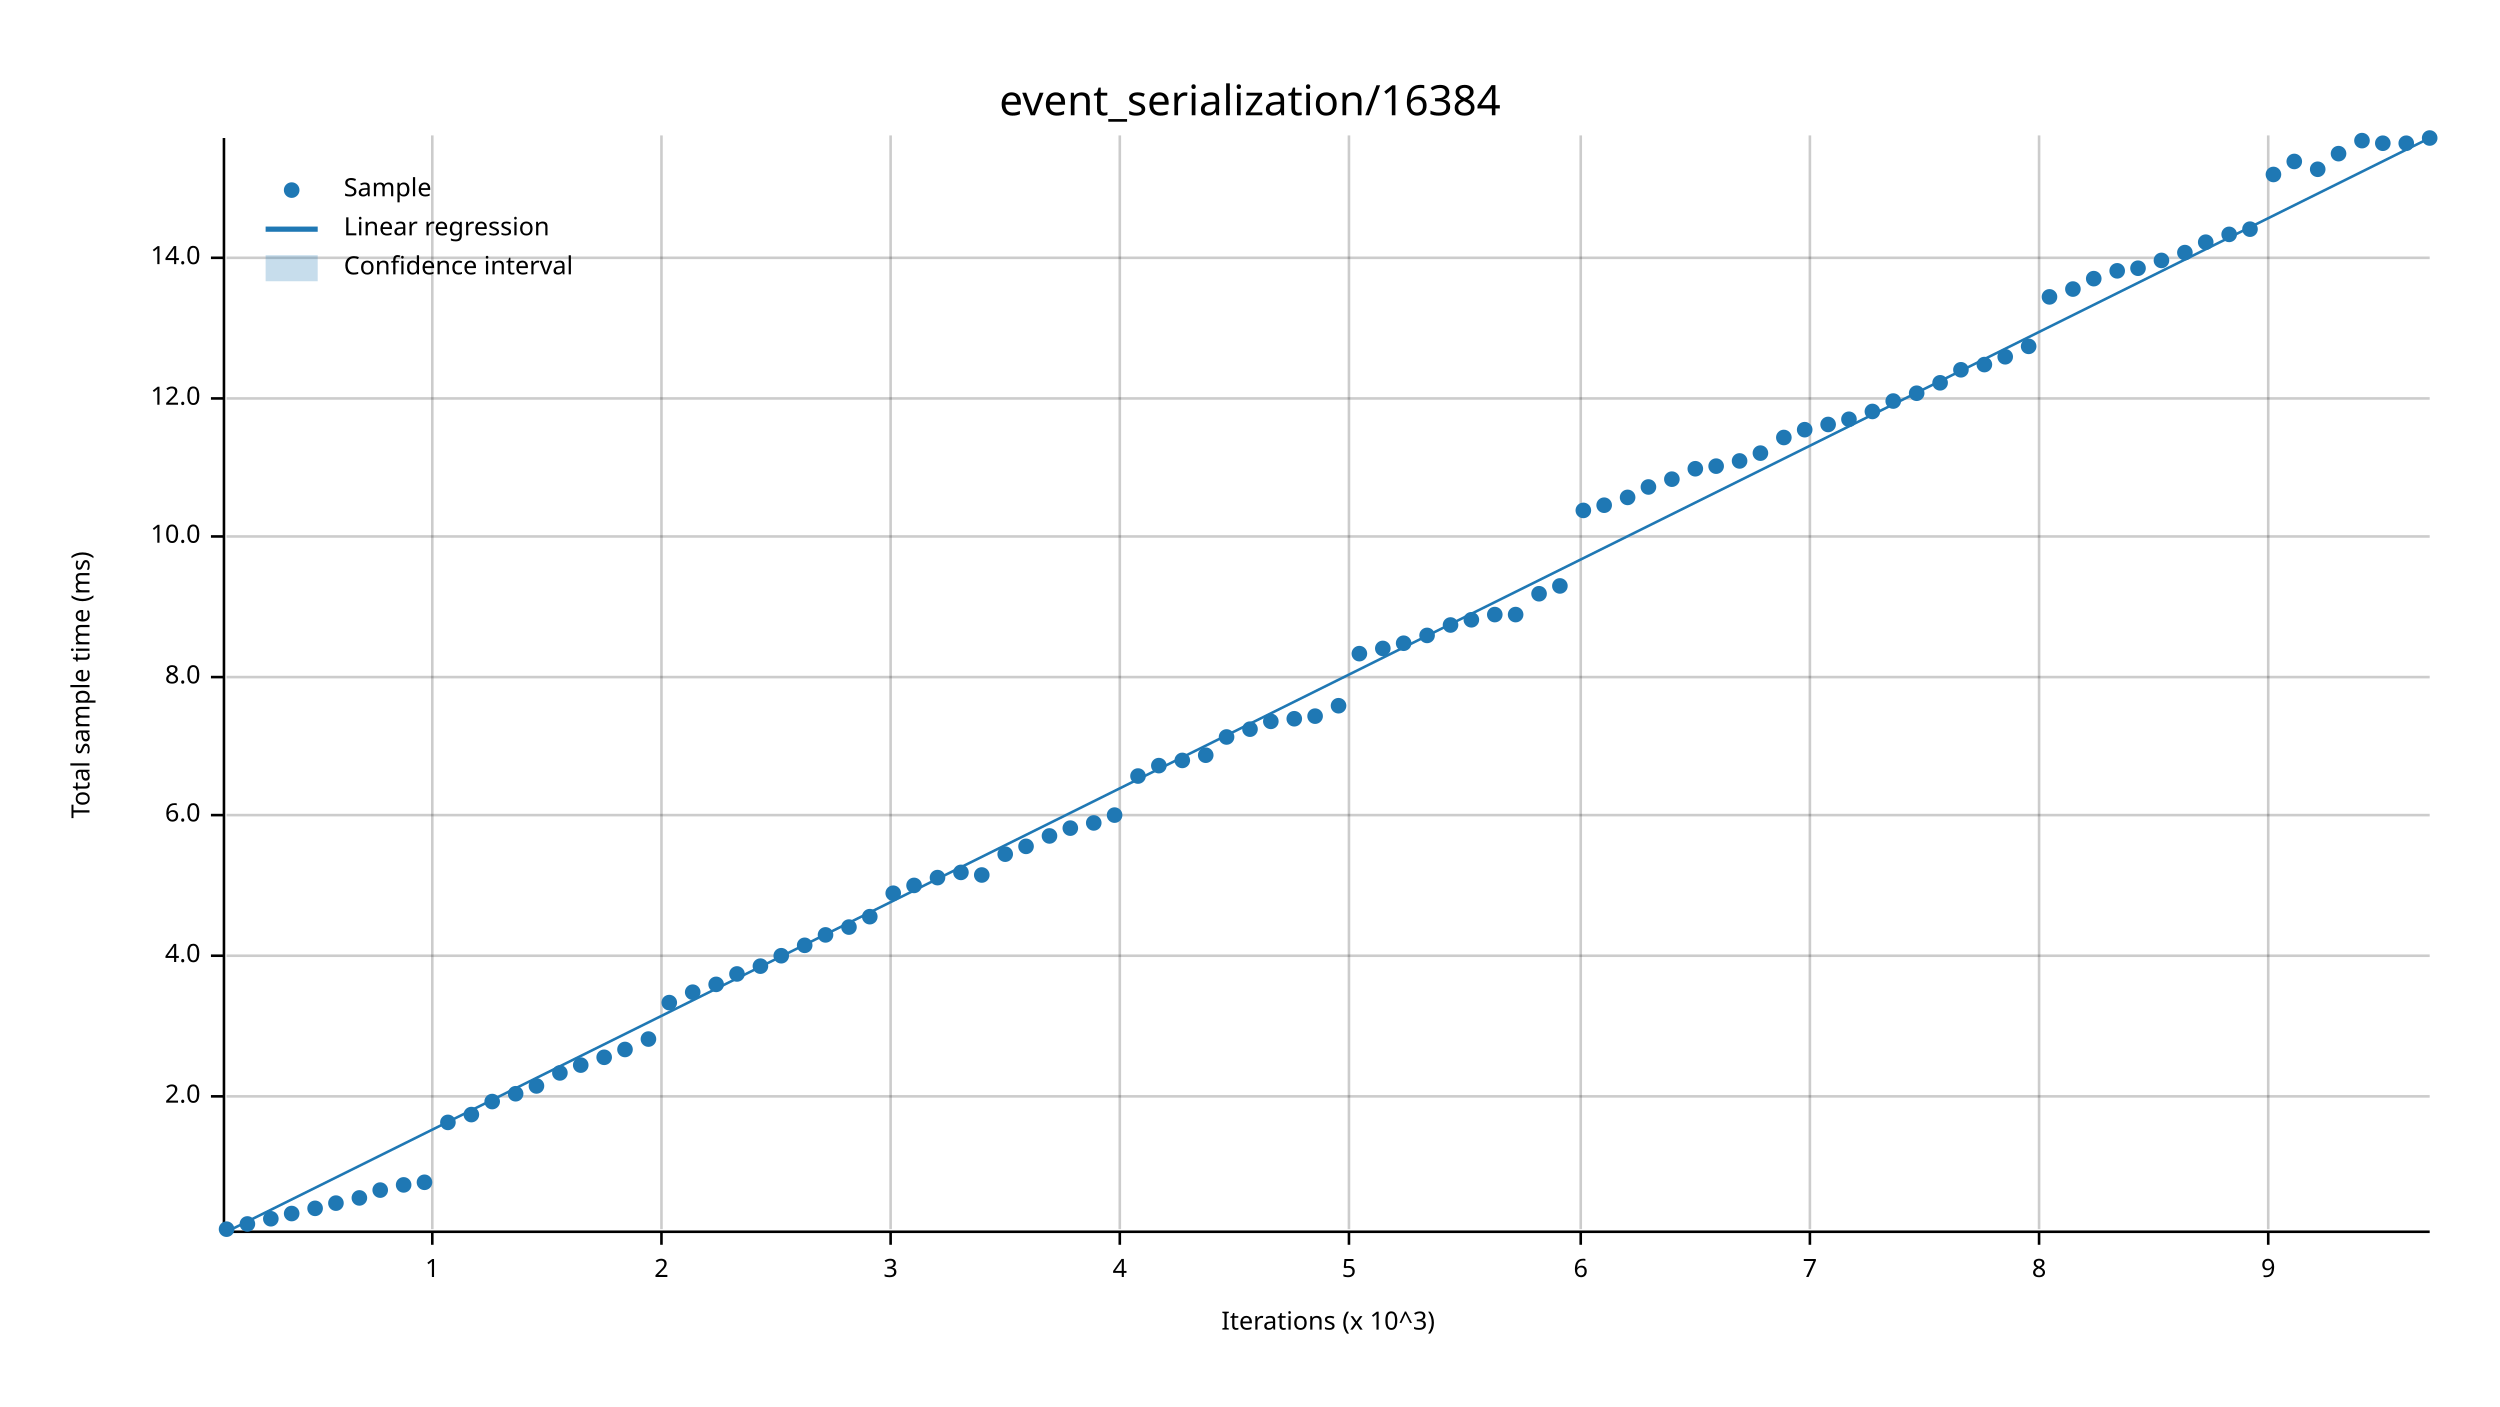
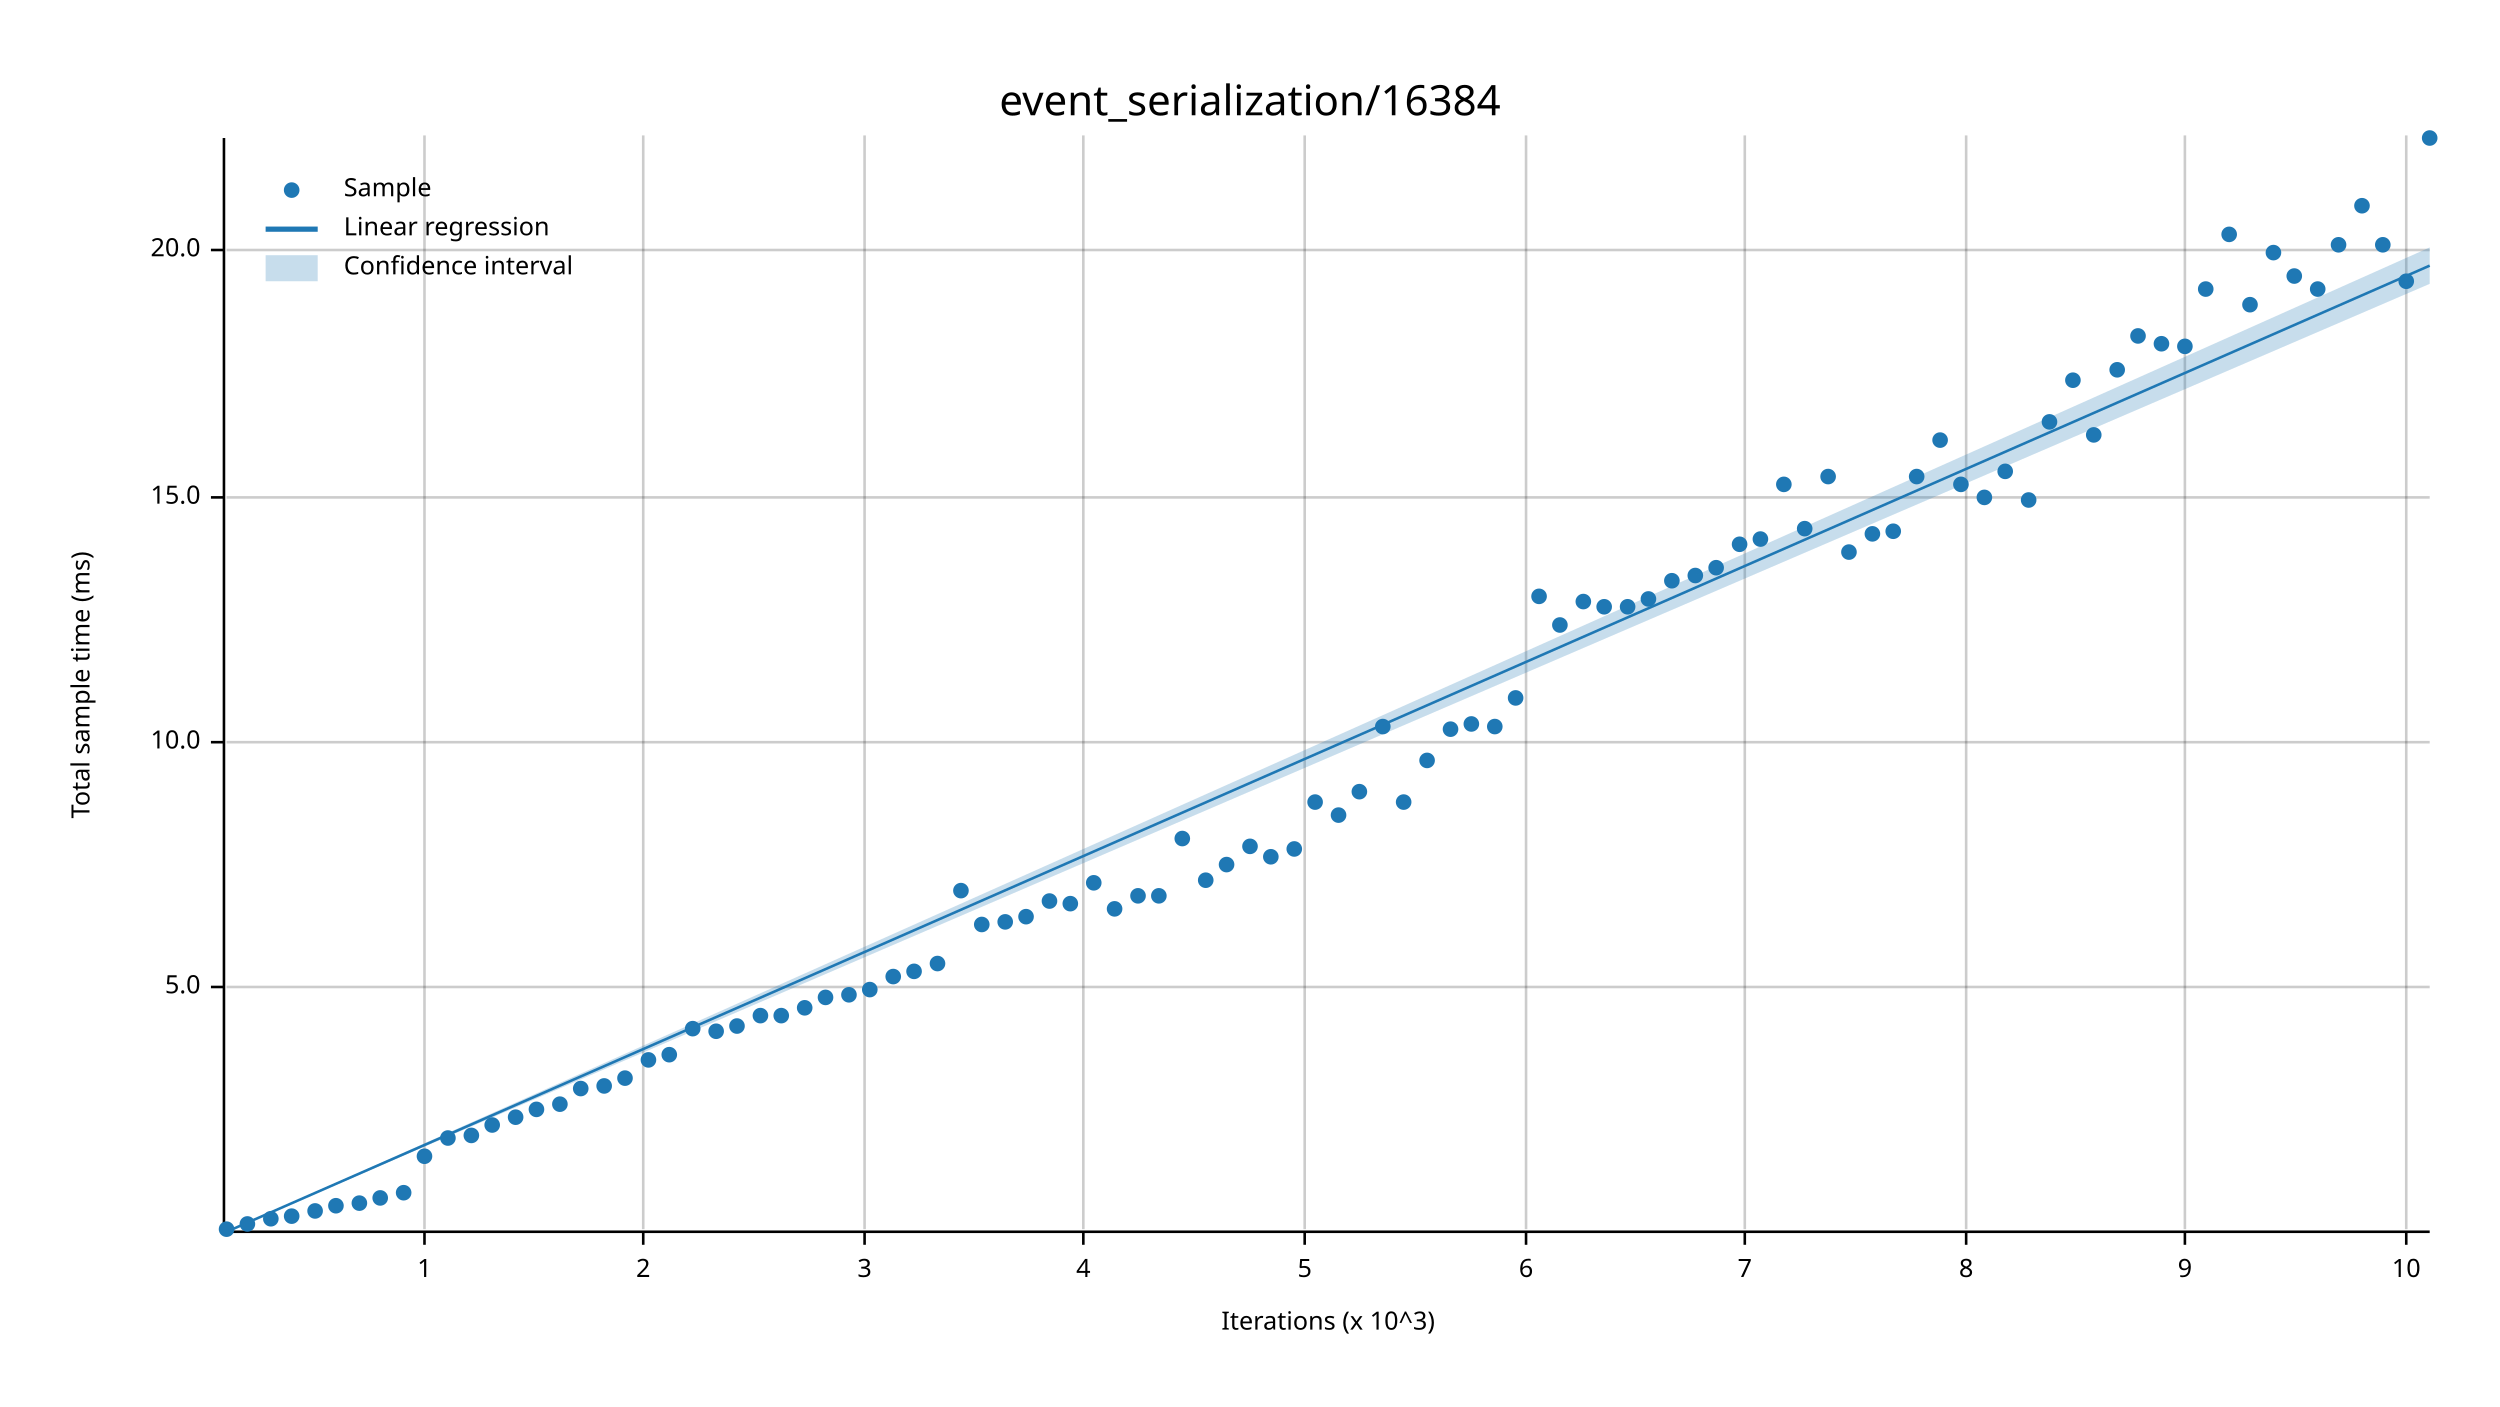
<svg xmlns="http://www.w3.org/2000/svg" width="960" height="540" viewBox="0 0 960 540">
  <text x="480" y="32" dy="0.76em" text-anchor="middle" font-family="sans-serif" font-size="16.129" opacity="1" fill="#000000">
event_serialization/16384
</text>
  <text x="27" y="263" dy="0.76em" text-anchor="middle" font-family="sans-serif" font-size="9.677" opacity="1" fill="#000000" transform="rotate(270, 27, 263)">
Total sample time (ms)
</text>
  <text x="510" y="513" dy="-0.5ex" text-anchor="middle" font-family="sans-serif" font-size="9.677" opacity="1" fill="#000000">
Iterations (x 10^3)
</text>
-   <line opacity="0.2" stroke="#000000" stroke-width="1" x1="166" y1="472" x2="166" y2="52" />
-   <line opacity="0.2" stroke="#000000" stroke-width="1" x1="254" y1="472" x2="254" y2="52" />
-   <line opacity="0.2" stroke="#000000" stroke-width="1" x1="342" y1="472" x2="342" y2="52" />
-   <line opacity="0.2" stroke="#000000" stroke-width="1" x1="430" y1="472" x2="430" y2="52" />
-   <line opacity="0.2" stroke="#000000" stroke-width="1" x1="518" y1="472" x2="518" y2="52" />
-   <line opacity="0.2" stroke="#000000" stroke-width="1" x1="607" y1="472" x2="607" y2="52" />
-   <line opacity="0.2" stroke="#000000" stroke-width="1" x1="695" y1="472" x2="695" y2="52" />
-   <line opacity="0.2" stroke="#000000" stroke-width="1" x1="783" y1="472" x2="783" y2="52" />
-   <line opacity="0.2" stroke="#000000" stroke-width="1" x1="871" y1="472" x2="871" y2="52" />
-   <line opacity="0.2" stroke="#000000" stroke-width="1" x1="87" y1="421" x2="933" y2="421" />
-   <line opacity="0.2" stroke="#000000" stroke-width="1" x1="87" y1="367" x2="933" y2="367" />
-   <line opacity="0.2" stroke="#000000" stroke-width="1" x1="87" y1="313" x2="933" y2="313" />
-   <line opacity="0.2" stroke="#000000" stroke-width="1" x1="87" y1="260" x2="933" y2="260" />
-   <line opacity="0.2" stroke="#000000" stroke-width="1" x1="87" y1="206" x2="933" y2="206" />
-   <line opacity="0.2" stroke="#000000" stroke-width="1" x1="87" y1="153" x2="933" y2="153" />
-   <line opacity="0.2" stroke="#000000" stroke-width="1" x1="87" y1="99" x2="933" y2="99" />
+   <line opacity="0.2" stroke="#000000" stroke-width="1" x1="163" y1="472" x2="163" y2="52" />
+   <line opacity="0.2" stroke="#000000" stroke-width="1" x1="247" y1="472" x2="247" y2="52" />
+   <line opacity="0.2" stroke="#000000" stroke-width="1" x1="332" y1="472" x2="332" y2="52" />
+   <line opacity="0.2" stroke="#000000" stroke-width="1" x1="416" y1="472" x2="416" y2="52" />
+   <line opacity="0.2" stroke="#000000" stroke-width="1" x1="501" y1="472" x2="501" y2="52" />
+   <line opacity="0.2" stroke="#000000" stroke-width="1" x1="586" y1="472" x2="586" y2="52" />
+   <line opacity="0.2" stroke="#000000" stroke-width="1" x1="670" y1="472" x2="670" y2="52" />
+   <line opacity="0.2" stroke="#000000" stroke-width="1" x1="755" y1="472" x2="755" y2="52" />
+   <line opacity="0.2" stroke="#000000" stroke-width="1" x1="839" y1="472" x2="839" y2="52" />
+   <line opacity="0.2" stroke="#000000" stroke-width="1" x1="924" y1="472" x2="924" y2="52" />
+   <line opacity="0.2" stroke="#000000" stroke-width="1" x1="87" y1="379" x2="933" y2="379" />
+   <line opacity="0.2" stroke="#000000" stroke-width="1" x1="87" y1="285" x2="933" y2="285" />
+   <line opacity="0.2" stroke="#000000" stroke-width="1" x1="87" y1="191" x2="933" y2="191" />
+   <line opacity="0.2" stroke="#000000" stroke-width="1" x1="87" y1="96" x2="933" y2="96" />
  <polyline fill="none" opacity="1" stroke="#000000" stroke-width="1" points="86,53 86,473 " />
-   <text x="77" y="421" dy="0.5ex" text-anchor="end" font-family="sans-serif" font-size="9.677" opacity="1" fill="#000000">
- 2.0
+   <text x="77" y="379" dy="0.5ex" text-anchor="end" font-family="sans-serif" font-size="9.677" opacity="1" fill="#000000">
+ 5.0
</text>
-   <polyline fill="none" opacity="1" stroke="#000000" stroke-width="1" points="81,421 86,421 " />
-   <text x="77" y="367" dy="0.5ex" text-anchor="end" font-family="sans-serif" font-size="9.677" opacity="1" fill="#000000">
- 4.0
- </text>
-   <polyline fill="none" opacity="1" stroke="#000000" stroke-width="1" points="81,367 86,367 " />
-   <text x="77" y="313" dy="0.5ex" text-anchor="end" font-family="sans-serif" font-size="9.677" opacity="1" fill="#000000">
- 6.0
- </text>
-   <polyline fill="none" opacity="1" stroke="#000000" stroke-width="1" points="81,313 86,313 " />
-   <text x="77" y="260" dy="0.5ex" text-anchor="end" font-family="sans-serif" font-size="9.677" opacity="1" fill="#000000">
- 8.0
- </text>
-   <polyline fill="none" opacity="1" stroke="#000000" stroke-width="1" points="81,260 86,260 " />
-   <text x="77" y="206" dy="0.5ex" text-anchor="end" font-family="sans-serif" font-size="9.677" opacity="1" fill="#000000">
+   <polyline fill="none" opacity="1" stroke="#000000" stroke-width="1" points="81,379 86,379 " />
+   <text x="77" y="285" dy="0.5ex" text-anchor="end" font-family="sans-serif" font-size="9.677" opacity="1" fill="#000000">
10.0
</text>
-   <polyline fill="none" opacity="1" stroke="#000000" stroke-width="1" points="81,206 86,206 " />
-   <text x="77" y="153" dy="0.5ex" text-anchor="end" font-family="sans-serif" font-size="9.677" opacity="1" fill="#000000">
- 12.0
+   <polyline fill="none" opacity="1" stroke="#000000" stroke-width="1" points="81,285 86,285 " />
+   <text x="77" y="191" dy="0.5ex" text-anchor="end" font-family="sans-serif" font-size="9.677" opacity="1" fill="#000000">
+ 15.0
</text>
-   <polyline fill="none" opacity="1" stroke="#000000" stroke-width="1" points="81,153 86,153 " />
-   <text x="77" y="99" dy="0.5ex" text-anchor="end" font-family="sans-serif" font-size="9.677" opacity="1" fill="#000000">
- 14.0
+   <polyline fill="none" opacity="1" stroke="#000000" stroke-width="1" points="81,191 86,191 " />
+   <text x="77" y="96" dy="0.5ex" text-anchor="end" font-family="sans-serif" font-size="9.677" opacity="1" fill="#000000">
+ 20.0
</text>
-   <polyline fill="none" opacity="1" stroke="#000000" stroke-width="1" points="81,99 86,99 " />
+   <polyline fill="none" opacity="1" stroke="#000000" stroke-width="1" points="81,96 86,96 " />
  <polyline fill="none" opacity="1" stroke="#000000" stroke-width="1" points="87,473 933,473 " />
-   <text x="166" y="483" dy="0.76em" text-anchor="middle" font-family="sans-serif" font-size="9.677" opacity="1" fill="#000000">
+   <text x="163" y="483" dy="0.76em" text-anchor="middle" font-family="sans-serif" font-size="9.677" opacity="1" fill="#000000">
1
</text>
-   <polyline fill="none" opacity="1" stroke="#000000" stroke-width="1" points="166,473 166,478 " />
-   <text x="254" y="483" dy="0.76em" text-anchor="middle" font-family="sans-serif" font-size="9.677" opacity="1" fill="#000000">
+   <polyline fill="none" opacity="1" stroke="#000000" stroke-width="1" points="163,473 163,478 " />
+   <text x="247" y="483" dy="0.76em" text-anchor="middle" font-family="sans-serif" font-size="9.677" opacity="1" fill="#000000">
2
</text>
-   <polyline fill="none" opacity="1" stroke="#000000" stroke-width="1" points="254,473 254,478 " />
-   <text x="342" y="483" dy="0.76em" text-anchor="middle" font-family="sans-serif" font-size="9.677" opacity="1" fill="#000000">
+   <polyline fill="none" opacity="1" stroke="#000000" stroke-width="1" points="247,473 247,478 " />
+   <text x="332" y="483" dy="0.76em" text-anchor="middle" font-family="sans-serif" font-size="9.677" opacity="1" fill="#000000">
3
</text>
-   <polyline fill="none" opacity="1" stroke="#000000" stroke-width="1" points="342,473 342,478 " />
-   <text x="430" y="483" dy="0.76em" text-anchor="middle" font-family="sans-serif" font-size="9.677" opacity="1" fill="#000000">
+   <polyline fill="none" opacity="1" stroke="#000000" stroke-width="1" points="332,473 332,478 " />
+   <text x="416" y="483" dy="0.76em" text-anchor="middle" font-family="sans-serif" font-size="9.677" opacity="1" fill="#000000">
4
</text>
-   <polyline fill="none" opacity="1" stroke="#000000" stroke-width="1" points="430,473 430,478 " />
-   <text x="518" y="483" dy="0.76em" text-anchor="middle" font-family="sans-serif" font-size="9.677" opacity="1" fill="#000000">
+   <polyline fill="none" opacity="1" stroke="#000000" stroke-width="1" points="416,473 416,478 " />
+   <text x="501" y="483" dy="0.76em" text-anchor="middle" font-family="sans-serif" font-size="9.677" opacity="1" fill="#000000">
5
</text>
-   <polyline fill="none" opacity="1" stroke="#000000" stroke-width="1" points="518,473 518,478 " />
-   <text x="607" y="483" dy="0.76em" text-anchor="middle" font-family="sans-serif" font-size="9.677" opacity="1" fill="#000000">
+   <polyline fill="none" opacity="1" stroke="#000000" stroke-width="1" points="501,473 501,478 " />
+   <text x="586" y="483" dy="0.76em" text-anchor="middle" font-family="sans-serif" font-size="9.677" opacity="1" fill="#000000">
6
</text>
-   <polyline fill="none" opacity="1" stroke="#000000" stroke-width="1" points="607,473 607,478 " />
-   <text x="695" y="483" dy="0.76em" text-anchor="middle" font-family="sans-serif" font-size="9.677" opacity="1" fill="#000000">
+   <polyline fill="none" opacity="1" stroke="#000000" stroke-width="1" points="586,473 586,478 " />
+   <text x="670" y="483" dy="0.76em" text-anchor="middle" font-family="sans-serif" font-size="9.677" opacity="1" fill="#000000">
7
</text>
-   <polyline fill="none" opacity="1" stroke="#000000" stroke-width="1" points="695,473 695,478 " />
-   <text x="783" y="483" dy="0.76em" text-anchor="middle" font-family="sans-serif" font-size="9.677" opacity="1" fill="#000000">
+   <polyline fill="none" opacity="1" stroke="#000000" stroke-width="1" points="670,473 670,478 " />
+   <text x="755" y="483" dy="0.76em" text-anchor="middle" font-family="sans-serif" font-size="9.677" opacity="1" fill="#000000">
8
</text>
-   <polyline fill="none" opacity="1" stroke="#000000" stroke-width="1" points="783,473 783,478 " />
-   <text x="871" y="483" dy="0.76em" text-anchor="middle" font-family="sans-serif" font-size="9.677" opacity="1" fill="#000000">
+   <polyline fill="none" opacity="1" stroke="#000000" stroke-width="1" points="755,473 755,478 " />
+   <text x="839" y="483" dy="0.76em" text-anchor="middle" font-family="sans-serif" font-size="9.677" opacity="1" fill="#000000">
9
</text>
-   <polyline fill="none" opacity="1" stroke="#000000" stroke-width="1" points="871,473 871,478 " />
+   <polyline fill="none" opacity="1" stroke="#000000" stroke-width="1" points="839,473 839,478 " />
+   <text x="924" y="483" dy="0.76em" text-anchor="middle" font-family="sans-serif" font-size="9.677" opacity="1" fill="#000000">
+ 10
+ </text>
+   <polyline fill="none" opacity="1" stroke="#000000" stroke-width="1" points="924,473 924,478 " />
  <circle cx="87" cy="472" r="3" opacity="1" fill="#1F78B4" stroke="none" stroke-width="1" />
  <circle cx="95" cy="470" r="3" opacity="1" fill="#1F78B4" stroke="none" stroke-width="1" />
  <circle cx="104" cy="468" r="3" opacity="1" fill="#1F78B4" stroke="none" stroke-width="1" />
-   <circle cx="112" cy="466" r="3" opacity="1" fill="#1F78B4" stroke="none" stroke-width="1" />
-   <circle cx="121" cy="464" r="3" opacity="1" fill="#1F78B4" stroke="none" stroke-width="1" />
-   <circle cx="129" cy="462" r="3" opacity="1" fill="#1F78B4" stroke="none" stroke-width="1" />
-   <circle cx="138" cy="460" r="3" opacity="1" fill="#1F78B4" stroke="none" stroke-width="1" />
-   <circle cx="146" cy="457" r="3" opacity="1" fill="#1F78B4" stroke="none" stroke-width="1" />
-   <circle cx="155" cy="455" r="3" opacity="1" fill="#1F78B4" stroke="none" stroke-width="1" />
-   <circle cx="163" cy="454" r="3" opacity="1" fill="#1F78B4" stroke="none" stroke-width="1" />
-   <circle cx="172" cy="431" r="3" opacity="1" fill="#1F78B4" stroke="none" stroke-width="1" />
-   <circle cx="181" cy="428" r="3" opacity="1" fill="#1F78B4" stroke="none" stroke-width="1" />
-   <circle cx="189" cy="423" r="3" opacity="1" fill="#1F78B4" stroke="none" stroke-width="1" />
-   <circle cx="198" cy="420" r="3" opacity="1" fill="#1F78B4" stroke="none" stroke-width="1" />
-   <circle cx="206" cy="417" r="3" opacity="1" fill="#1F78B4" stroke="none" stroke-width="1" />
-   <circle cx="215" cy="412" r="3" opacity="1" fill="#1F78B4" stroke="none" stroke-width="1" />
-   <circle cx="223" cy="409" r="3" opacity="1" fill="#1F78B4" stroke="none" stroke-width="1" />
-   <circle cx="232" cy="406" r="3" opacity="1" fill="#1F78B4" stroke="none" stroke-width="1" />
-   <circle cx="240" cy="403" r="3" opacity="1" fill="#1F78B4" stroke="none" stroke-width="1" />
-   <circle cx="249" cy="399" r="3" opacity="1" fill="#1F78B4" stroke="none" stroke-width="1" />
-   <circle cx="257" cy="385" r="3" opacity="1" fill="#1F78B4" stroke="none" stroke-width="1" />
-   <circle cx="266" cy="381" r="3" opacity="1" fill="#1F78B4" stroke="none" stroke-width="1" />
-   <circle cx="275" cy="378" r="3" opacity="1" fill="#1F78B4" stroke="none" stroke-width="1" />
-   <circle cx="283" cy="374" r="3" opacity="1" fill="#1F78B4" stroke="none" stroke-width="1" />
-   <circle cx="292" cy="371" r="3" opacity="1" fill="#1F78B4" stroke="none" stroke-width="1" />
-   <circle cx="300" cy="367" r="3" opacity="1" fill="#1F78B4" stroke="none" stroke-width="1" />
-   <circle cx="309" cy="363" r="3" opacity="1" fill="#1F78B4" stroke="none" stroke-width="1" />
-   <circle cx="317" cy="359" r="3" opacity="1" fill="#1F78B4" stroke="none" stroke-width="1" />
-   <circle cx="326" cy="356" r="3" opacity="1" fill="#1F78B4" stroke="none" stroke-width="1" />
-   <circle cx="334" cy="352" r="3" opacity="1" fill="#1F78B4" stroke="none" stroke-width="1" />
-   <circle cx="343" cy="343" r="3" opacity="1" fill="#1F78B4" stroke="none" stroke-width="1" />
-   <circle cx="351" cy="340" r="3" opacity="1" fill="#1F78B4" stroke="none" stroke-width="1" />
-   <circle cx="360" cy="337" r="3" opacity="1" fill="#1F78B4" stroke="none" stroke-width="1" />
-   <circle cx="369" cy="335" r="3" opacity="1" fill="#1F78B4" stroke="none" stroke-width="1" />
-   <circle cx="377" cy="336" r="3" opacity="1" fill="#1F78B4" stroke="none" stroke-width="1" />
-   <circle cx="386" cy="328" r="3" opacity="1" fill="#1F78B4" stroke="none" stroke-width="1" />
-   <circle cx="394" cy="325" r="3" opacity="1" fill="#1F78B4" stroke="none" stroke-width="1" />
-   <circle cx="403" cy="321" r="3" opacity="1" fill="#1F78B4" stroke="none" stroke-width="1" />
-   <circle cx="411" cy="318" r="3" opacity="1" fill="#1F78B4" stroke="none" stroke-width="1" />
-   <circle cx="420" cy="316" r="3" opacity="1" fill="#1F78B4" stroke="none" stroke-width="1" />
-   <circle cx="428" cy="313" r="3" opacity="1" fill="#1F78B4" stroke="none" stroke-width="1" />
-   <circle cx="437" cy="298" r="3" opacity="1" fill="#1F78B4" stroke="none" stroke-width="1" />
-   <circle cx="445" cy="294" r="3" opacity="1" fill="#1F78B4" stroke="none" stroke-width="1" />
-   <circle cx="454" cy="292" r="3" opacity="1" fill="#1F78B4" stroke="none" stroke-width="1" />
-   <circle cx="463" cy="290" r="3" opacity="1" fill="#1F78B4" stroke="none" stroke-width="1" />
-   <circle cx="471" cy="283" r="3" opacity="1" fill="#1F78B4" stroke="none" stroke-width="1" />
-   <circle cx="480" cy="280" r="3" opacity="1" fill="#1F78B4" stroke="none" stroke-width="1" />
-   <circle cx="488" cy="277" r="3" opacity="1" fill="#1F78B4" stroke="none" stroke-width="1" />
-   <circle cx="497" cy="276" r="3" opacity="1" fill="#1F78B4" stroke="none" stroke-width="1" />
-   <circle cx="505" cy="275" r="3" opacity="1" fill="#1F78B4" stroke="none" stroke-width="1" />
-   <circle cx="514" cy="271" r="3" opacity="1" fill="#1F78B4" stroke="none" stroke-width="1" />
-   <circle cx="522" cy="251" r="3" opacity="1" fill="#1F78B4" stroke="none" stroke-width="1" />
-   <circle cx="531" cy="249" r="3" opacity="1" fill="#1F78B4" stroke="none" stroke-width="1" />
-   <circle cx="539" cy="247" r="3" opacity="1" fill="#1F78B4" stroke="none" stroke-width="1" />
-   <circle cx="548" cy="244" r="3" opacity="1" fill="#1F78B4" stroke="none" stroke-width="1" />
-   <circle cx="557" cy="240" r="3" opacity="1" fill="#1F78B4" stroke="none" stroke-width="1" />
-   <circle cx="565" cy="238" r="3" opacity="1" fill="#1F78B4" stroke="none" stroke-width="1" />
-   <circle cx="574" cy="236" r="3" opacity="1" fill="#1F78B4" stroke="none" stroke-width="1" />
-   <circle cx="582" cy="236" r="3" opacity="1" fill="#1F78B4" stroke="none" stroke-width="1" />
-   <circle cx="591" cy="228" r="3" opacity="1" fill="#1F78B4" stroke="none" stroke-width="1" />
-   <circle cx="599" cy="225" r="3" opacity="1" fill="#1F78B4" stroke="none" stroke-width="1" />
-   <circle cx="608" cy="196" r="3" opacity="1" fill="#1F78B4" stroke="none" stroke-width="1" />
-   <circle cx="616" cy="194" r="3" opacity="1" fill="#1F78B4" stroke="none" stroke-width="1" />
-   <circle cx="625" cy="191" r="3" opacity="1" fill="#1F78B4" stroke="none" stroke-width="1" />
-   <circle cx="633" cy="187" r="3" opacity="1" fill="#1F78B4" stroke="none" stroke-width="1" />
-   <circle cx="642" cy="184" r="3" opacity="1" fill="#1F78B4" stroke="none" stroke-width="1" />
-   <circle cx="651" cy="180" r="3" opacity="1" fill="#1F78B4" stroke="none" stroke-width="1" />
-   <circle cx="659" cy="179" r="3" opacity="1" fill="#1F78B4" stroke="none" stroke-width="1" />
-   <circle cx="668" cy="177" r="3" opacity="1" fill="#1F78B4" stroke="none" stroke-width="1" />
-   <circle cx="676" cy="174" r="3" opacity="1" fill="#1F78B4" stroke="none" stroke-width="1" />
-   <circle cx="685" cy="168" r="3" opacity="1" fill="#1F78B4" stroke="none" stroke-width="1" />
-   <circle cx="693" cy="165" r="3" opacity="1" fill="#1F78B4" stroke="none" stroke-width="1" />
-   <circle cx="702" cy="163" r="3" opacity="1" fill="#1F78B4" stroke="none" stroke-width="1" />
-   <circle cx="710" cy="161" r="3" opacity="1" fill="#1F78B4" stroke="none" stroke-width="1" />
-   <circle cx="719" cy="158" r="3" opacity="1" fill="#1F78B4" stroke="none" stroke-width="1" />
-   <circle cx="727" cy="154" r="3" opacity="1" fill="#1F78B4" stroke="none" stroke-width="1" />
-   <circle cx="736" cy="151" r="3" opacity="1" fill="#1F78B4" stroke="none" stroke-width="1" />
-   <circle cx="745" cy="147" r="3" opacity="1" fill="#1F78B4" stroke="none" stroke-width="1" />
-   <circle cx="753" cy="142" r="3" opacity="1" fill="#1F78B4" stroke="none" stroke-width="1" />
-   <circle cx="762" cy="140" r="3" opacity="1" fill="#1F78B4" stroke="none" stroke-width="1" />
-   <circle cx="770" cy="137" r="3" opacity="1" fill="#1F78B4" stroke="none" stroke-width="1" />
-   <circle cx="779" cy="133" r="3" opacity="1" fill="#1F78B4" stroke="none" stroke-width="1" />
-   <circle cx="787" cy="114" r="3" opacity="1" fill="#1F78B4" stroke="none" stroke-width="1" />
-   <circle cx="796" cy="111" r="3" opacity="1" fill="#1F78B4" stroke="none" stroke-width="1" />
-   <circle cx="804" cy="107" r="3" opacity="1" fill="#1F78B4" stroke="none" stroke-width="1" />
-   <circle cx="813" cy="104" r="3" opacity="1" fill="#1F78B4" stroke="none" stroke-width="1" />
-   <circle cx="821" cy="103" r="3" opacity="1" fill="#1F78B4" stroke="none" stroke-width="1" />
-   <circle cx="830" cy="100" r="3" opacity="1" fill="#1F78B4" stroke="none" stroke-width="1" />
-   <circle cx="839" cy="97" r="3" opacity="1" fill="#1F78B4" stroke="none" stroke-width="1" />
-   <circle cx="847" cy="93" r="3" opacity="1" fill="#1F78B4" stroke="none" stroke-width="1" />
+   <circle cx="112" cy="467" r="3" opacity="1" fill="#1F78B4" stroke="none" stroke-width="1" />
+   <circle cx="121" cy="465" r="3" opacity="1" fill="#1F78B4" stroke="none" stroke-width="1" />
+   <circle cx="129" cy="463" r="3" opacity="1" fill="#1F78B4" stroke="none" stroke-width="1" />
+   <circle cx="138" cy="462" r="3" opacity="1" fill="#1F78B4" stroke="none" stroke-width="1" />
+   <circle cx="146" cy="460" r="3" opacity="1" fill="#1F78B4" stroke="none" stroke-width="1" />
+   <circle cx="155" cy="458" r="3" opacity="1" fill="#1F78B4" stroke="none" stroke-width="1" />
+   <circle cx="163" cy="444" r="3" opacity="1" fill="#1F78B4" stroke="none" stroke-width="1" />
+   <circle cx="172" cy="437" r="3" opacity="1" fill="#1F78B4" stroke="none" stroke-width="1" />
+   <circle cx="181" cy="436" r="3" opacity="1" fill="#1F78B4" stroke="none" stroke-width="1" />
+   <circle cx="189" cy="432" r="3" opacity="1" fill="#1F78B4" stroke="none" stroke-width="1" />
+   <circle cx="198" cy="429" r="3" opacity="1" fill="#1F78B4" stroke="none" stroke-width="1" />
+   <circle cx="206" cy="426" r="3" opacity="1" fill="#1F78B4" stroke="none" stroke-width="1" />
+   <circle cx="215" cy="424" r="3" opacity="1" fill="#1F78B4" stroke="none" stroke-width="1" />
+   <circle cx="223" cy="418" r="3" opacity="1" fill="#1F78B4" stroke="none" stroke-width="1" />
+   <circle cx="232" cy="417" r="3" opacity="1" fill="#1F78B4" stroke="none" stroke-width="1" />
+   <circle cx="240" cy="414" r="3" opacity="1" fill="#1F78B4" stroke="none" stroke-width="1" />
+   <circle cx="249" cy="407" r="3" opacity="1" fill="#1F78B4" stroke="none" stroke-width="1" />
+   <circle cx="257" cy="405" r="3" opacity="1" fill="#1F78B4" stroke="none" stroke-width="1" />
+   <circle cx="266" cy="395" r="3" opacity="1" fill="#1F78B4" stroke="none" stroke-width="1" />
+   <circle cx="275" cy="396" r="3" opacity="1" fill="#1F78B4" stroke="none" stroke-width="1" />
+   <circle cx="283" cy="394" r="3" opacity="1" fill="#1F78B4" stroke="none" stroke-width="1" />
+   <circle cx="292" cy="390" r="3" opacity="1" fill="#1F78B4" stroke="none" stroke-width="1" />
+   <circle cx="300" cy="390" r="3" opacity="1" fill="#1F78B4" stroke="none" stroke-width="1" />
+   <circle cx="309" cy="387" r="3" opacity="1" fill="#1F78B4" stroke="none" stroke-width="1" />
+   <circle cx="317" cy="383" r="3" opacity="1" fill="#1F78B4" stroke="none" stroke-width="1" />
+   <circle cx="326" cy="382" r="3" opacity="1" fill="#1F78B4" stroke="none" stroke-width="1" />
+   <circle cx="334" cy="380" r="3" opacity="1" fill="#1F78B4" stroke="none" stroke-width="1" />
+   <circle cx="343" cy="375" r="3" opacity="1" fill="#1F78B4" stroke="none" stroke-width="1" />
+   <circle cx="351" cy="373" r="3" opacity="1" fill="#1F78B4" stroke="none" stroke-width="1" />
+   <circle cx="360" cy="370" r="3" opacity="1" fill="#1F78B4" stroke="none" stroke-width="1" />
+   <circle cx="369" cy="342" r="3" opacity="1" fill="#1F78B4" stroke="none" stroke-width="1" />
+   <circle cx="377" cy="355" r="3" opacity="1" fill="#1F78B4" stroke="none" stroke-width="1" />
+   <circle cx="386" cy="354" r="3" opacity="1" fill="#1F78B4" stroke="none" stroke-width="1" />
+   <circle cx="394" cy="352" r="3" opacity="1" fill="#1F78B4" stroke="none" stroke-width="1" />
+   <circle cx="403" cy="346" r="3" opacity="1" fill="#1F78B4" stroke="none" stroke-width="1" />
+   <circle cx="411" cy="347" r="3" opacity="1" fill="#1F78B4" stroke="none" stroke-width="1" />
+   <circle cx="420" cy="339" r="3" opacity="1" fill="#1F78B4" stroke="none" stroke-width="1" />
+   <circle cx="428" cy="349" r="3" opacity="1" fill="#1F78B4" stroke="none" stroke-width="1" />
+   <circle cx="437" cy="344" r="3" opacity="1" fill="#1F78B4" stroke="none" stroke-width="1" />
+   <circle cx="445" cy="344" r="3" opacity="1" fill="#1F78B4" stroke="none" stroke-width="1" />
+   <circle cx="454" cy="322" r="3" opacity="1" fill="#1F78B4" stroke="none" stroke-width="1" />
+   <circle cx="463" cy="338" r="3" opacity="1" fill="#1F78B4" stroke="none" stroke-width="1" />
+   <circle cx="471" cy="332" r="3" opacity="1" fill="#1F78B4" stroke="none" stroke-width="1" />
+   <circle cx="480" cy="325" r="3" opacity="1" fill="#1F78B4" stroke="none" stroke-width="1" />
+   <circle cx="488" cy="329" r="3" opacity="1" fill="#1F78B4" stroke="none" stroke-width="1" />
+   <circle cx="497" cy="326" r="3" opacity="1" fill="#1F78B4" stroke="none" stroke-width="1" />
+   <circle cx="505" cy="308" r="3" opacity="1" fill="#1F78B4" stroke="none" stroke-width="1" />
+   <circle cx="514" cy="313" r="3" opacity="1" fill="#1F78B4" stroke="none" stroke-width="1" />
+   <circle cx="522" cy="304" r="3" opacity="1" fill="#1F78B4" stroke="none" stroke-width="1" />
+   <circle cx="531" cy="279" r="3" opacity="1" fill="#1F78B4" stroke="none" stroke-width="1" />
+   <circle cx="539" cy="308" r="3" opacity="1" fill="#1F78B4" stroke="none" stroke-width="1" />
+   <circle cx="548" cy="292" r="3" opacity="1" fill="#1F78B4" stroke="none" stroke-width="1" />
+   <circle cx="557" cy="280" r="3" opacity="1" fill="#1F78B4" stroke="none" stroke-width="1" />
+   <circle cx="565" cy="278" r="3" opacity="1" fill="#1F78B4" stroke="none" stroke-width="1" />
+   <circle cx="574" cy="279" r="3" opacity="1" fill="#1F78B4" stroke="none" stroke-width="1" />
+   <circle cx="582" cy="268" r="3" opacity="1" fill="#1F78B4" stroke="none" stroke-width="1" />
+   <circle cx="591" cy="229" r="3" opacity="1" fill="#1F78B4" stroke="none" stroke-width="1" />
+   <circle cx="599" cy="240" r="3" opacity="1" fill="#1F78B4" stroke="none" stroke-width="1" />
+   <circle cx="608" cy="231" r="3" opacity="1" fill="#1F78B4" stroke="none" stroke-width="1" />
+   <circle cx="616" cy="233" r="3" opacity="1" fill="#1F78B4" stroke="none" stroke-width="1" />
+   <circle cx="625" cy="233" r="3" opacity="1" fill="#1F78B4" stroke="none" stroke-width="1" />
+   <circle cx="633" cy="230" r="3" opacity="1" fill="#1F78B4" stroke="none" stroke-width="1" />
+   <circle cx="642" cy="223" r="3" opacity="1" fill="#1F78B4" stroke="none" stroke-width="1" />
+   <circle cx="651" cy="221" r="3" opacity="1" fill="#1F78B4" stroke="none" stroke-width="1" />
+   <circle cx="659" cy="218" r="3" opacity="1" fill="#1F78B4" stroke="none" stroke-width="1" />
+   <circle cx="668" cy="209" r="3" opacity="1" fill="#1F78B4" stroke="none" stroke-width="1" />
+   <circle cx="676" cy="207" r="3" opacity="1" fill="#1F78B4" stroke="none" stroke-width="1" />
+   <circle cx="685" cy="186" r="3" opacity="1" fill="#1F78B4" stroke="none" stroke-width="1" />
+   <circle cx="693" cy="203" r="3" opacity="1" fill="#1F78B4" stroke="none" stroke-width="1" />
+   <circle cx="702" cy="183" r="3" opacity="1" fill="#1F78B4" stroke="none" stroke-width="1" />
+   <circle cx="710" cy="212" r="3" opacity="1" fill="#1F78B4" stroke="none" stroke-width="1" />
+   <circle cx="719" cy="205" r="3" opacity="1" fill="#1F78B4" stroke="none" stroke-width="1" />
+   <circle cx="727" cy="204" r="3" opacity="1" fill="#1F78B4" stroke="none" stroke-width="1" />
+   <circle cx="736" cy="183" r="3" opacity="1" fill="#1F78B4" stroke="none" stroke-width="1" />
+   <circle cx="745" cy="169" r="3" opacity="1" fill="#1F78B4" stroke="none" stroke-width="1" />
+   <circle cx="753" cy="186" r="3" opacity="1" fill="#1F78B4" stroke="none" stroke-width="1" />
+   <circle cx="762" cy="191" r="3" opacity="1" fill="#1F78B4" stroke="none" stroke-width="1" />
+   <circle cx="770" cy="181" r="3" opacity="1" fill="#1F78B4" stroke="none" stroke-width="1" />
+   <circle cx="779" cy="192" r="3" opacity="1" fill="#1F78B4" stroke="none" stroke-width="1" />
+   <circle cx="787" cy="162" r="3" opacity="1" fill="#1F78B4" stroke="none" stroke-width="1" />
+   <circle cx="796" cy="146" r="3" opacity="1" fill="#1F78B4" stroke="none" stroke-width="1" />
+   <circle cx="804" cy="167" r="3" opacity="1" fill="#1F78B4" stroke="none" stroke-width="1" />
+   <circle cx="813" cy="142" r="3" opacity="1" fill="#1F78B4" stroke="none" stroke-width="1" />
+   <circle cx="821" cy="129" r="3" opacity="1" fill="#1F78B4" stroke="none" stroke-width="1" />
+   <circle cx="830" cy="132" r="3" opacity="1" fill="#1F78B4" stroke="none" stroke-width="1" />
+   <circle cx="839" cy="133" r="3" opacity="1" fill="#1F78B4" stroke="none" stroke-width="1" />
+   <circle cx="847" cy="111" r="3" opacity="1" fill="#1F78B4" stroke="none" stroke-width="1" />
  <circle cx="856" cy="90" r="3" opacity="1" fill="#1F78B4" stroke="none" stroke-width="1" />
-   <circle cx="864" cy="88" r="3" opacity="1" fill="#1F78B4" stroke="none" stroke-width="1" />
-   <circle cx="873" cy="67" r="3" opacity="1" fill="#1F78B4" stroke="none" stroke-width="1" />
-   <circle cx="881" cy="62" r="3" opacity="1" fill="#1F78B4" stroke="none" stroke-width="1" />
-   <circle cx="890" cy="65" r="3" opacity="1" fill="#1F78B4" stroke="none" stroke-width="1" />
-   <circle cx="898" cy="59" r="3" opacity="1" fill="#1F78B4" stroke="none" stroke-width="1" />
-   <circle cx="907" cy="54" r="3" opacity="1" fill="#1F78B4" stroke="none" stroke-width="1" />
-   <circle cx="915" cy="55" r="3" opacity="1" fill="#1F78B4" stroke="none" stroke-width="1" />
-   <circle cx="924" cy="55" r="3" opacity="1" fill="#1F78B4" stroke="none" stroke-width="1" />
+   <circle cx="864" cy="117" r="3" opacity="1" fill="#1F78B4" stroke="none" stroke-width="1" />
+   <circle cx="873" cy="97" r="3" opacity="1" fill="#1F78B4" stroke="none" stroke-width="1" />
+   <circle cx="881" cy="106" r="3" opacity="1" fill="#1F78B4" stroke="none" stroke-width="1" />
+   <circle cx="890" cy="111" r="3" opacity="1" fill="#1F78B4" stroke="none" stroke-width="1" />
+   <circle cx="898" cy="94" r="3" opacity="1" fill="#1F78B4" stroke="none" stroke-width="1" />
+   <circle cx="907" cy="79" r="3" opacity="1" fill="#1F78B4" stroke="none" stroke-width="1" />
+   <circle cx="915" cy="94" r="3" opacity="1" fill="#1F78B4" stroke="none" stroke-width="1" />
+   <circle cx="924" cy="108" r="3" opacity="1" fill="#1F78B4" stroke="none" stroke-width="1" />
  <circle cx="933" cy="53" r="3" opacity="1" fill="#1F78B4" stroke="none" stroke-width="1" />
-   <polyline fill="none" opacity="1" stroke="#1F78B4" stroke-width="1" points="87,473 933,53 " />
-   <polygon opacity="0.25" fill="#1F78B4" points="87,473 933,53 933,53 " />
+   <polyline fill="none" opacity="1" stroke="#1F78B4" stroke-width="1" points="87,473 933,102 " />
+   <polygon opacity="0.25" fill="#1F78B4" points="87,473 933,109 933,95 " />
  <text x="132" y="68" dy="0.76em" text-anchor="start" font-family="sans-serif" font-size="9.677" opacity="1" fill="#000000">
Sample
</text>
  <text x="132" y="83" dy="0.76em" text-anchor="start" font-family="sans-serif" font-size="9.677" opacity="1" fill="#000000">
Linear regression
</text>
  <text x="132" y="98" dy="0.76em" text-anchor="start" font-family="sans-serif" font-size="9.677" opacity="1" fill="#000000">
Confidence interval
</text>
  <circle cx="112" cy="73" r="3" opacity="1" fill="#1F78B4" stroke="none" stroke-width="1" />
  <polyline fill="none" opacity="1" stroke="#1F78B4" stroke-width="2" points="102,88 122,88 " />
  <rect x="102" y="98" width="20" height="10" opacity="0.25" fill="#1F78B4" stroke="none" />
</svg>
